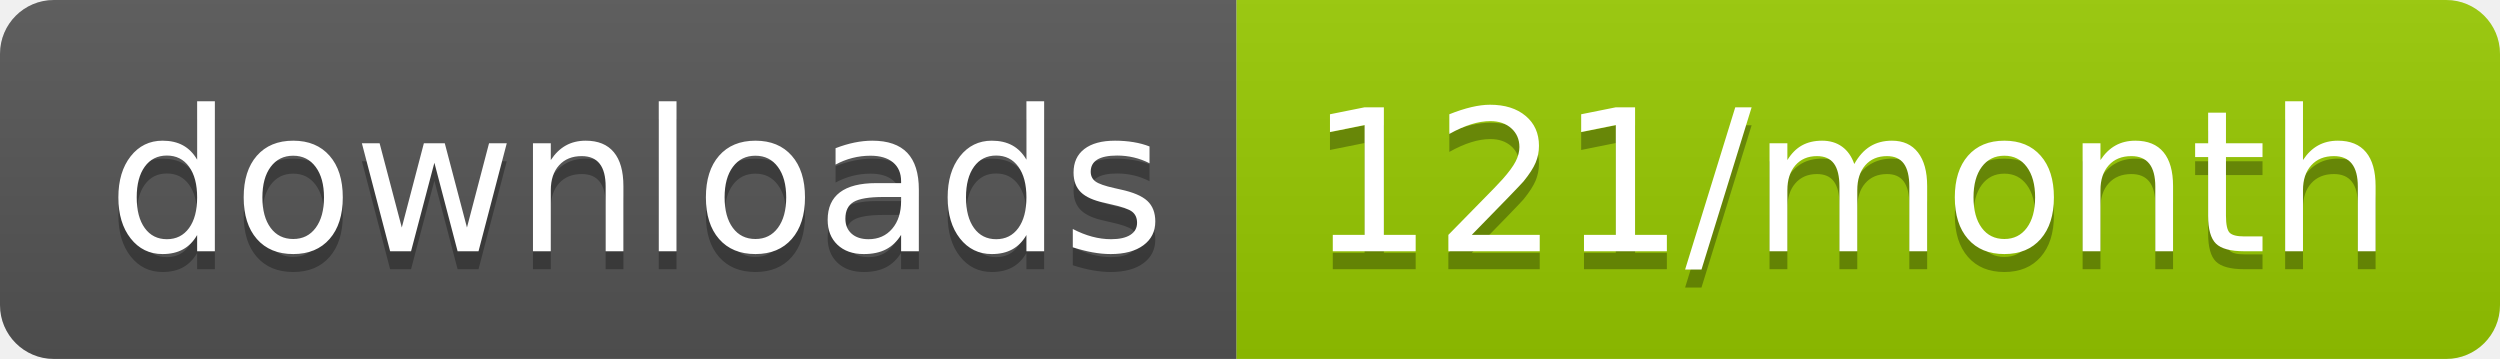
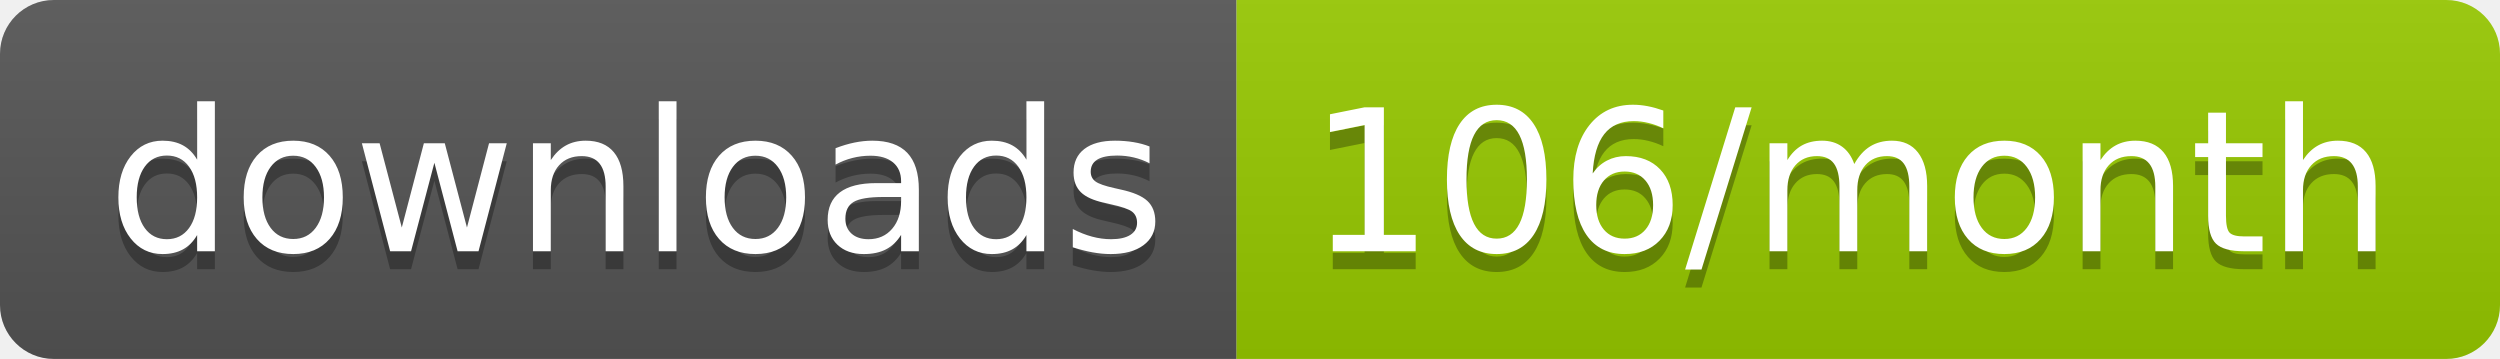
<svg xmlns="http://www.w3.org/2000/svg" width="139.3" height="20">
  <linearGradient id="smooth" x2="0" y2="100%">
    <stop offset="0" stop-color="#bbb" stop-opacity=".1" />
    <stop offset="1" stop-opacity=".1" />
  </linearGradient>
  <clipPath id="round">
    <rect width="139.3" height="20" rx="3" fill="#fff" />
  </clipPath>
  <g clip-path="url(#round)">
    <rect width="68.9" height="20" fill="#555" />
    <rect x="68.9" width="70.4" height="20" fill="#97CA00" />
    <rect width="139.3" height="20" fill="url(#smooth)" />
  </g>
  <g fill="#fff" text-anchor="middle" font-family="DejaVu Sans,Verdana,Geneva,sans-serif" font-size="110">
    <text x="354.5" y="150" fill="#010101" fill-opacity=".3" transform="scale(0.1)" textLength="589.0" lengthAdjust="spacing">downloads</text>
    <text x="354.5" y="140" transform="scale(0.1)" textLength="589.0" lengthAdjust="spacing">downloads</text>
-     <text x="1031.0" y="150" fill="#010101" fill-opacity=".3" transform="scale(0.1)" textLength="604.0" lengthAdjust="spacing">121/month</text>
-     <text x="1031.0" y="140" transform="scale(0.1)" textLength="604.0" lengthAdjust="spacing">121/month</text>
+     <text x="1031.0" y="150" fill="#010101" fill-opacity=".3" transform="scale(0.1)" textLength="604.0" lengthAdjust="spacing">106/month</text>
+     <text x="1031.0" y="140" transform="scale(0.1)" textLength="604.0" lengthAdjust="spacing">106/month</text>
  </g>
</svg>
